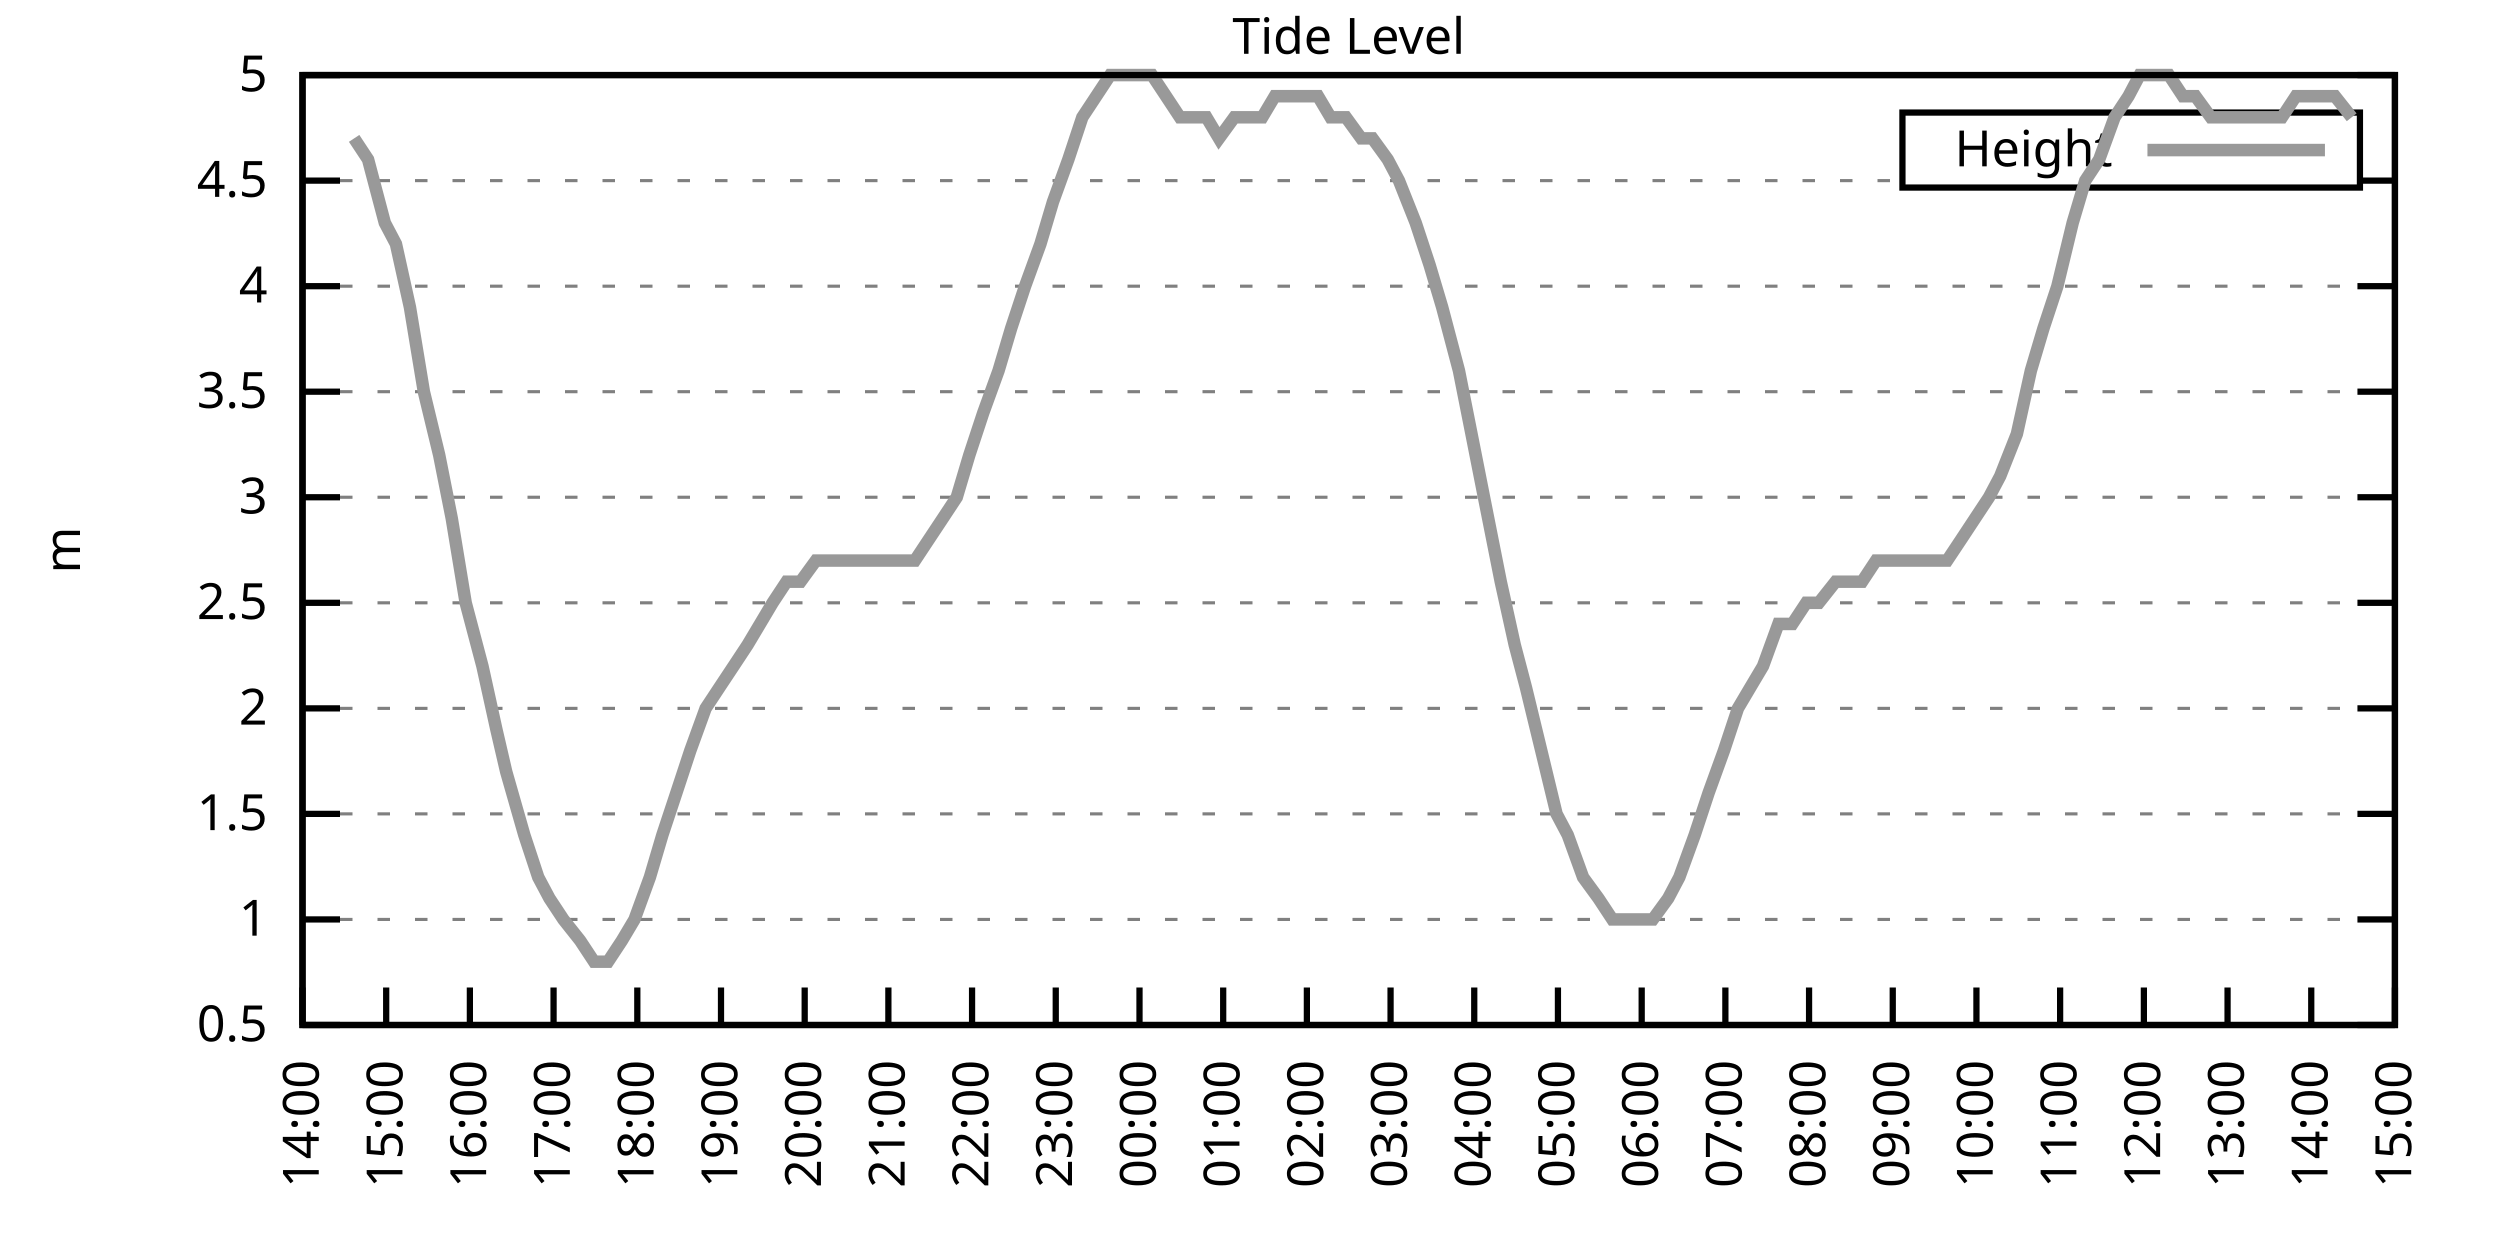
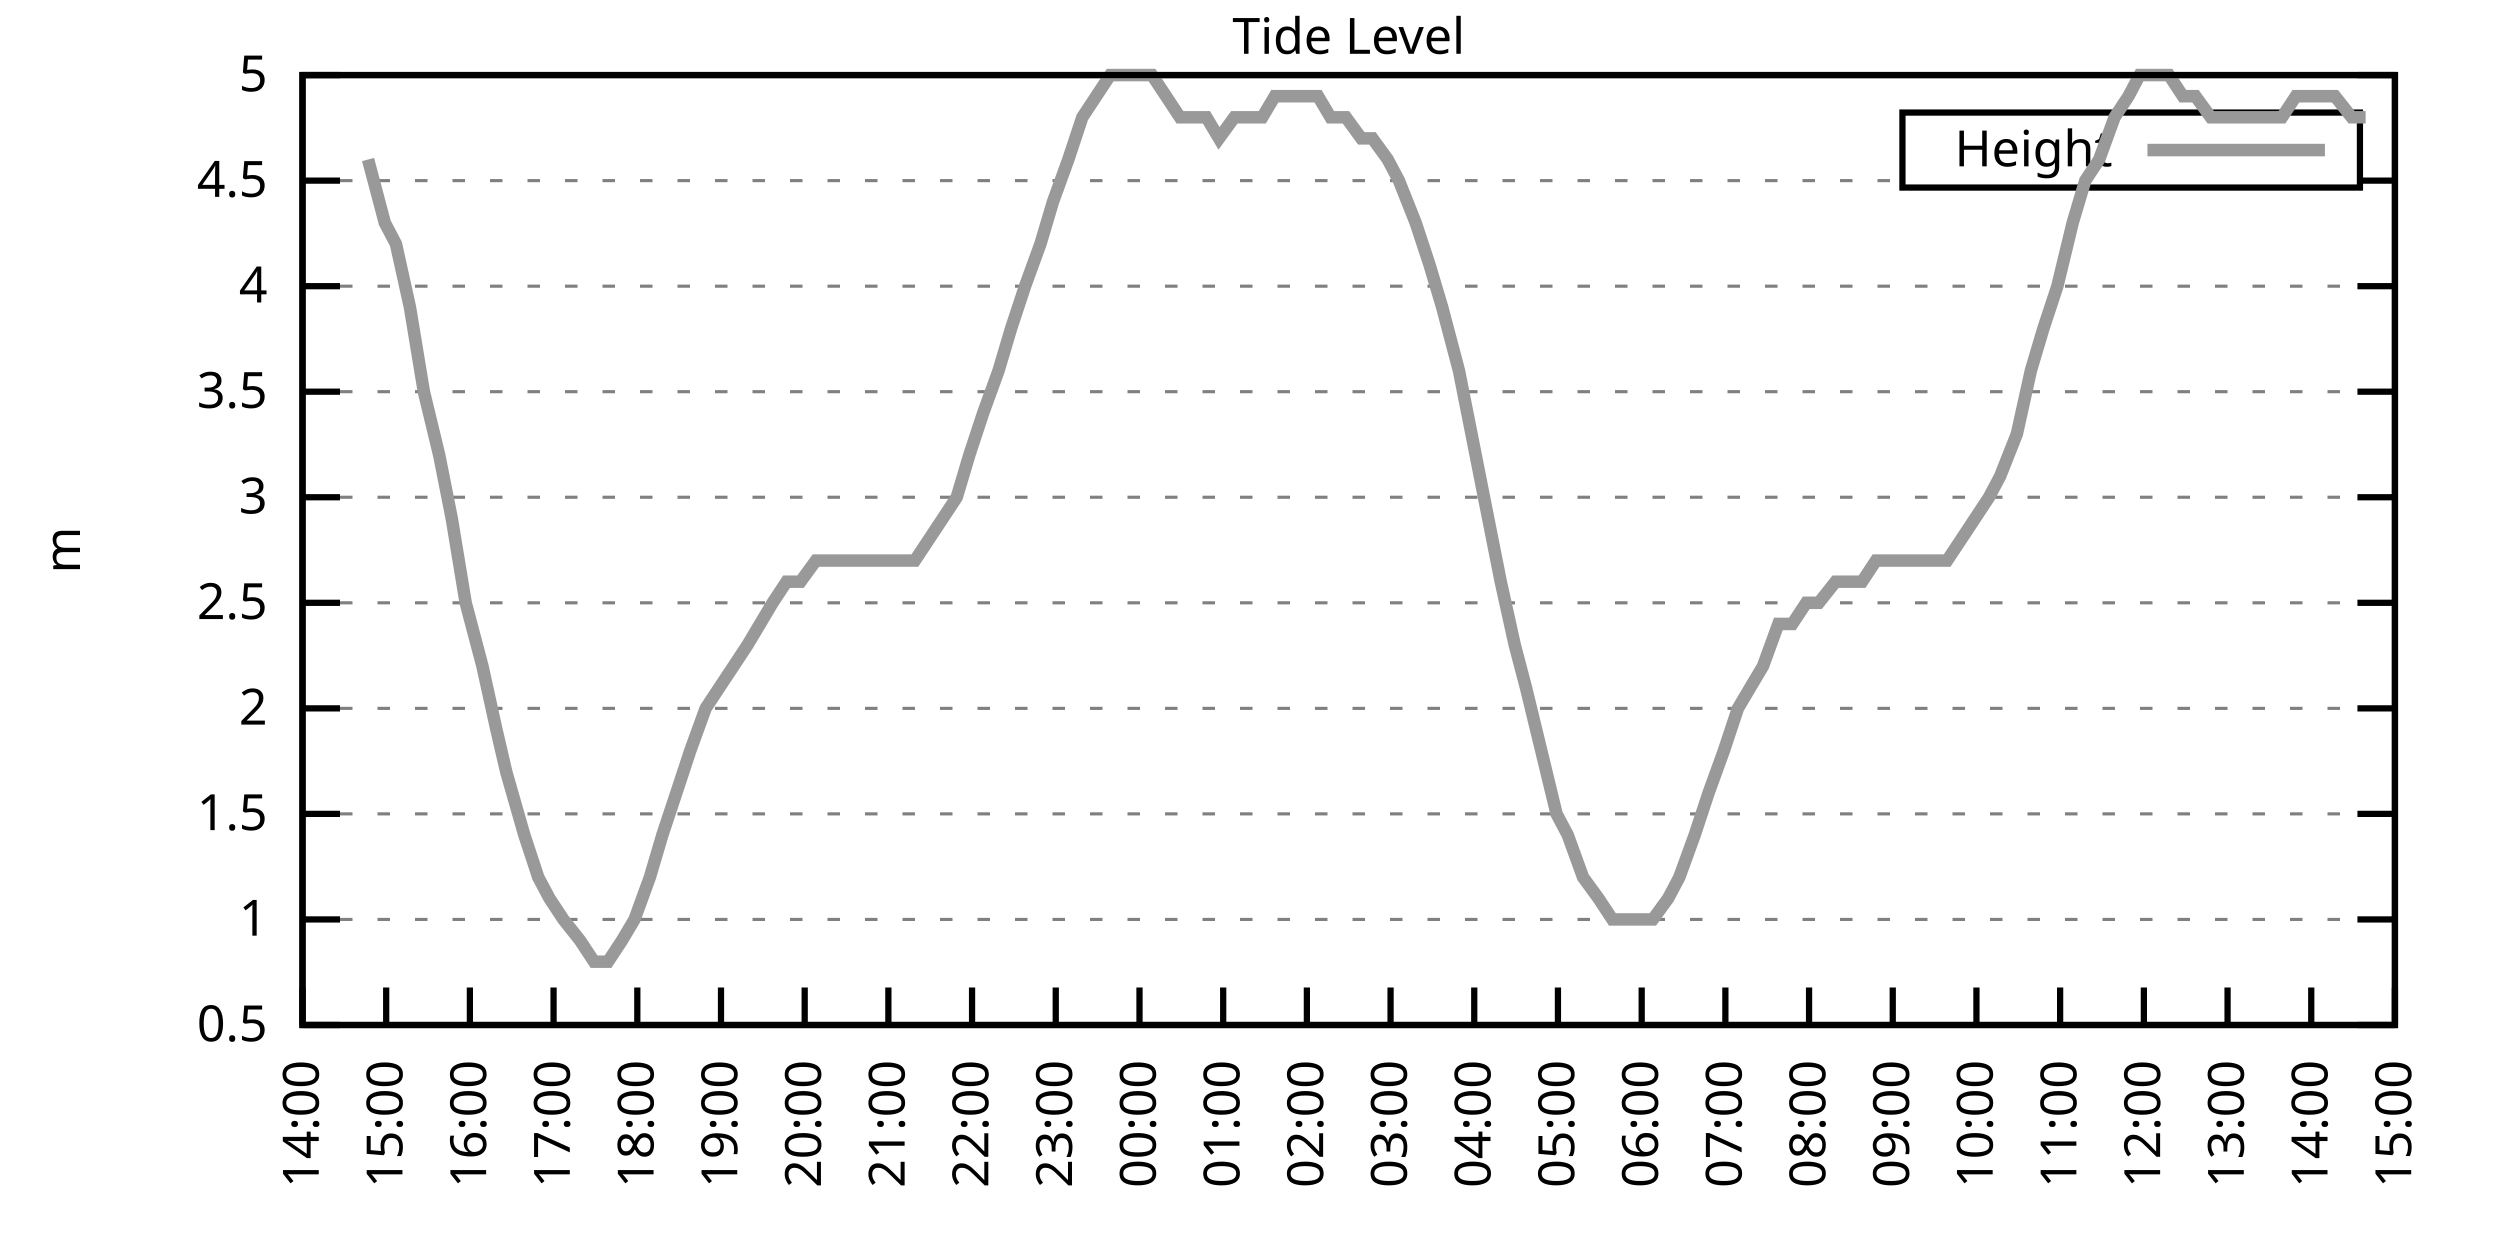
<svg xmlns="http://www.w3.org/2000/svg" xmlns:xlink="http://www.w3.org/1999/xlink" width="400" height="200" viewBox="0 0 400 200">
  <g id="gnuplot_canvas">
    <rect x="0" y="0" width="400" height="200" fill="none" />
    <defs>
      <circle id="gpDot" r="0.5" stroke-width="0.5" stroke="currentColor" />
      <path id="gpPt0" stroke-width="0.333" stroke="currentColor" d="M-1,0 h2 M0,-1 v2" />
      <path id="gpPt1" stroke-width="0.333" stroke="currentColor" d="M-1,-1 L1,1 M1,-1 L-1,1" />
      <path id="gpPt2" stroke-width="0.333" stroke="currentColor" d="M-1,0 L1,0 M0,-1 L0,1 M-1,-1 L1,1 M-1,1 L1,-1" />
      <rect id="gpPt3" stroke-width="0.333" stroke="currentColor" x="-1" y="-1" width="2" height="2" />
      <rect id="gpPt4" stroke-width="0.333" stroke="currentColor" fill="currentColor" x="-1" y="-1" width="2" height="2" />
      <circle id="gpPt5" stroke-width="0.333" stroke="currentColor" cx="0" cy="0" r="1" />
      <use xlink:href="#gpPt5" id="gpPt6" fill="currentColor" stroke="none" />
      <path id="gpPt7" stroke-width="0.333" stroke="currentColor" d="M0,-1.33 L-1.33,0.67 L1.33,0.67 z" />
      <use xlink:href="#gpPt7" id="gpPt8" fill="currentColor" stroke="none" />
      <use xlink:href="#gpPt7" id="gpPt9" stroke="currentColor" transform="rotate(180)" />
      <use xlink:href="#gpPt9" id="gpPt10" fill="currentColor" stroke="none" />
      <use xlink:href="#gpPt3" id="gpPt11" stroke="currentColor" transform="rotate(45)" />
      <use xlink:href="#gpPt11" id="gpPt12" fill="currentColor" stroke="none" />
      <path id="gpPt13" stroke-width="0.333" stroke="currentColor" d="M0,1.330 L1.265,0.411 L0.782,-1.067 L-0.782,-1.076 L-1.265,0.411 z" />
      <use xlink:href="#gpPt13" id="gpPt14" fill="currentColor" stroke="none" />
      <filter id="textbox" filterUnits="objectBoundingBox" x="0" y="0" height="1" width="1">
        <feFlood flood-color="white" flood-opacity="1" result="bgnd" />
        <feComposite in="SourceGraphic" in2="bgnd" operator="atop" />
      </filter>
      <filter id="greybox" filterUnits="objectBoundingBox" x="0" y="0" height="1" width="1">
        <feFlood flood-color="lightgrey" flood-opacity="1" result="grey" />
        <feComposite in="SourceGraphic" in2="grey" operator="atop" />
      </filter>
    </defs>
    <g fill="none" color="white" stroke="currentColor" stroke-width="1.00" stroke-linecap="butt" stroke-linejoin="miter">
</g>
    <g fill="none" color="black" stroke="currentColor" stroke-width="1.00" stroke-linecap="butt" stroke-linejoin="miter">
      <g stroke="none" shape-rendering="crispEdges">
        <polygon fill="rgb(255, 255, 255)" points="48.40,164.00 383.18,164.00 383.18,12.02 48.40,12.02 " />
      </g>
    </g>
    <g fill="none" color="black" stroke="currentColor" stroke-width="1.00" stroke-linecap="butt" stroke-linejoin="miter">
</g>
    <g fill="none" color="black" stroke="black" stroke-width="0.50" stroke-linecap="butt" stroke-linejoin="miter">
</g>
    <g fill="none" color="gray" stroke="currentColor" stroke-width="0.50" stroke-linecap="butt" stroke-linejoin="miter">
      <path stroke="gray" stroke-dasharray="2,4" class="gridline" d="M48.40,164.00 L383.19,164.00  " />
    </g>
    <g fill="none" color="gray" stroke="gray" stroke-width="1.00" stroke-linecap="butt" stroke-linejoin="miter">
</g>
    <g fill="none" color="black" stroke="currentColor" stroke-width="1.00" stroke-linecap="butt" stroke-linejoin="miter">
      <path stroke="black" d="M48.40,164.00 L54.40,164.00 M383.19,164.00 L377.19,164.00  " />
      <g transform="translate(42.80,166.60)" stroke="none" fill="black" font-family="Sans" font-size="8.00" text-anchor="end">
        <text>
          <tspan font-family="Sans"> 0.5</tspan>
        </text>
      </g>
    </g>
    <g fill="none" color="black" stroke="currentColor" stroke-width="1.00" stroke-linecap="butt" stroke-linejoin="miter">
</g>
    <g fill="none" color="black" stroke="black" stroke-width="0.50" stroke-linecap="butt" stroke-linejoin="miter">
</g>
    <g fill="none" color="gray" stroke="currentColor" stroke-width="0.50" stroke-linecap="butt" stroke-linejoin="miter">
      <path stroke="gray" stroke-dasharray="2,4" class="gridline" d="M48.40,147.11 L383.19,147.11  " />
    </g>
    <g fill="none" color="gray" stroke="gray" stroke-width="1.00" stroke-linecap="butt" stroke-linejoin="miter">
</g>
    <g fill="none" color="black" stroke="currentColor" stroke-width="1.00" stroke-linecap="butt" stroke-linejoin="miter">
      <path stroke="black" d="M48.40,147.11 L54.40,147.11 M383.19,147.11 L377.19,147.11  " />
      <g transform="translate(42.80,149.71)" stroke="none" fill="black" font-family="Sans" font-size="8.00" text-anchor="end">
        <text>
          <tspan font-family="Sans"> 1</tspan>
        </text>
      </g>
    </g>
    <g fill="none" color="black" stroke="currentColor" stroke-width="1.00" stroke-linecap="butt" stroke-linejoin="miter">
</g>
    <g fill="none" color="black" stroke="black" stroke-width="0.50" stroke-linecap="butt" stroke-linejoin="miter">
</g>
    <g fill="none" color="gray" stroke="currentColor" stroke-width="0.50" stroke-linecap="butt" stroke-linejoin="miter">
      <path stroke="gray" stroke-dasharray="2,4" class="gridline" d="M48.40,130.22 L383.19,130.22  " />
    </g>
    <g fill="none" color="gray" stroke="gray" stroke-width="1.00" stroke-linecap="butt" stroke-linejoin="miter">
</g>
    <g fill="none" color="black" stroke="currentColor" stroke-width="1.00" stroke-linecap="butt" stroke-linejoin="miter">
      <path stroke="black" d="M48.40,130.22 L54.40,130.22 M383.19,130.22 L377.19,130.22  " />
      <g transform="translate(42.80,132.82)" stroke="none" fill="black" font-family="Sans" font-size="8.00" text-anchor="end">
        <text>
          <tspan font-family="Sans"> 1.5</tspan>
        </text>
      </g>
    </g>
    <g fill="none" color="black" stroke="currentColor" stroke-width="1.00" stroke-linecap="butt" stroke-linejoin="miter">
</g>
    <g fill="none" color="black" stroke="black" stroke-width="0.50" stroke-linecap="butt" stroke-linejoin="miter">
</g>
    <g fill="none" color="gray" stroke="currentColor" stroke-width="0.50" stroke-linecap="butt" stroke-linejoin="miter">
      <path stroke="gray" stroke-dasharray="2,4" class="gridline" d="M48.40,113.34 L383.19,113.34  " />
    </g>
    <g fill="none" color="gray" stroke="gray" stroke-width="1.00" stroke-linecap="butt" stroke-linejoin="miter">
</g>
    <g fill="none" color="black" stroke="currentColor" stroke-width="1.00" stroke-linecap="butt" stroke-linejoin="miter">
      <path stroke="black" d="M48.40,113.34 L54.40,113.34 M383.19,113.34 L377.19,113.34  " />
      <g transform="translate(42.80,115.94)" stroke="none" fill="black" font-family="Sans" font-size="8.00" text-anchor="end">
        <text>
          <tspan font-family="Sans"> 2</tspan>
        </text>
      </g>
    </g>
    <g fill="none" color="black" stroke="currentColor" stroke-width="1.00" stroke-linecap="butt" stroke-linejoin="miter">
</g>
    <g fill="none" color="black" stroke="black" stroke-width="0.50" stroke-linecap="butt" stroke-linejoin="miter">
</g>
    <g fill="none" color="gray" stroke="currentColor" stroke-width="0.50" stroke-linecap="butt" stroke-linejoin="miter">
      <path stroke="gray" stroke-dasharray="2,4" class="gridline" d="M48.40,96.45 L383.19,96.45  " />
    </g>
    <g fill="none" color="gray" stroke="gray" stroke-width="1.00" stroke-linecap="butt" stroke-linejoin="miter">
</g>
    <g fill="none" color="black" stroke="currentColor" stroke-width="1.00" stroke-linecap="butt" stroke-linejoin="miter">
      <path stroke="black" d="M48.40,96.45 L54.40,96.45 M383.19,96.45 L377.19,96.45  " />
      <g transform="translate(42.80,99.05)" stroke="none" fill="black" font-family="Sans" font-size="8.00" text-anchor="end">
        <text>
          <tspan font-family="Sans"> 2.5</tspan>
        </text>
      </g>
    </g>
    <g fill="none" color="black" stroke="currentColor" stroke-width="1.00" stroke-linecap="butt" stroke-linejoin="miter">
</g>
    <g fill="none" color="black" stroke="black" stroke-width="0.50" stroke-linecap="butt" stroke-linejoin="miter">
</g>
    <g fill="none" color="gray" stroke="currentColor" stroke-width="0.50" stroke-linecap="butt" stroke-linejoin="miter">
      <path stroke="gray" stroke-dasharray="2,4" class="gridline" d="M48.40,79.56 L383.19,79.56  " />
    </g>
    <g fill="none" color="gray" stroke="gray" stroke-width="1.00" stroke-linecap="butt" stroke-linejoin="miter">
</g>
    <g fill="none" color="black" stroke="currentColor" stroke-width="1.00" stroke-linecap="butt" stroke-linejoin="miter">
      <path stroke="black" d="M48.40,79.56 L54.40,79.56 M383.19,79.56 L377.19,79.56  " />
      <g transform="translate(42.80,82.16)" stroke="none" fill="black" font-family="Sans" font-size="8.00" text-anchor="end">
        <text>
          <tspan font-family="Sans"> 3</tspan>
        </text>
      </g>
    </g>
    <g fill="none" color="black" stroke="currentColor" stroke-width="1.00" stroke-linecap="butt" stroke-linejoin="miter">
</g>
    <g fill="none" color="black" stroke="black" stroke-width="0.50" stroke-linecap="butt" stroke-linejoin="miter">
</g>
    <g fill="none" color="gray" stroke="currentColor" stroke-width="0.50" stroke-linecap="butt" stroke-linejoin="miter">
      <path stroke="gray" stroke-dasharray="2,4" class="gridline" d="M48.40,62.67 L383.19,62.67  " />
    </g>
    <g fill="none" color="gray" stroke="gray" stroke-width="1.00" stroke-linecap="butt" stroke-linejoin="miter">
</g>
    <g fill="none" color="black" stroke="currentColor" stroke-width="1.00" stroke-linecap="butt" stroke-linejoin="miter">
      <path stroke="black" d="M48.40,62.67 L54.40,62.67 M383.19,62.67 L377.19,62.67  " />
      <g transform="translate(42.80,65.27)" stroke="none" fill="black" font-family="Sans" font-size="8.00" text-anchor="end">
        <text>
          <tspan font-family="Sans"> 3.5</tspan>
        </text>
      </g>
    </g>
    <g fill="none" color="black" stroke="currentColor" stroke-width="1.00" stroke-linecap="butt" stroke-linejoin="miter">
</g>
    <g fill="none" color="black" stroke="black" stroke-width="0.50" stroke-linecap="butt" stroke-linejoin="miter">
</g>
    <g fill="none" color="gray" stroke="currentColor" stroke-width="0.50" stroke-linecap="butt" stroke-linejoin="miter">
      <path stroke="gray" stroke-dasharray="2,4" class="gridline" d="M48.40,45.79 L383.19,45.79  " />
    </g>
    <g fill="none" color="gray" stroke="gray" stroke-width="1.00" stroke-linecap="butt" stroke-linejoin="miter">
</g>
    <g fill="none" color="black" stroke="currentColor" stroke-width="1.00" stroke-linecap="butt" stroke-linejoin="miter">
      <path stroke="black" d="M48.40,45.79 L54.40,45.79 M383.19,45.79 L377.19,45.79  " />
      <g transform="translate(42.80,48.39)" stroke="none" fill="black" font-family="Sans" font-size="8.00" text-anchor="end">
        <text>
          <tspan font-family="Sans"> 4</tspan>
        </text>
      </g>
    </g>
    <g fill="none" color="black" stroke="currentColor" stroke-width="1.00" stroke-linecap="butt" stroke-linejoin="miter">
</g>
    <g fill="none" color="black" stroke="black" stroke-width="0.50" stroke-linecap="butt" stroke-linejoin="miter">
</g>
    <g fill="none" color="gray" stroke="currentColor" stroke-width="0.50" stroke-linecap="butt" stroke-linejoin="miter">
      <path stroke="gray" stroke-dasharray="2,4" class="gridline" d="M48.40,28.90 L304.39,28.90 M377.59,28.90 L383.19,28.90  " />
    </g>
    <g fill="none" color="gray" stroke="gray" stroke-width="1.00" stroke-linecap="butt" stroke-linejoin="miter">
</g>
    <g fill="none" color="black" stroke="currentColor" stroke-width="1.00" stroke-linecap="butt" stroke-linejoin="miter">
      <path stroke="black" d="M48.40,28.90 L54.40,28.90 M383.19,28.90 L377.19,28.90  " />
      <g transform="translate(42.80,31.50)" stroke="none" fill="black" font-family="Sans" font-size="8.00" text-anchor="end">
        <text>
          <tspan font-family="Sans"> 4.5</tspan>
        </text>
      </g>
    </g>
    <g fill="none" color="black" stroke="currentColor" stroke-width="1.00" stroke-linecap="butt" stroke-linejoin="miter">
</g>
    <g fill="none" color="black" stroke="black" stroke-width="0.50" stroke-linecap="butt" stroke-linejoin="miter">
</g>
    <g fill="none" color="gray" stroke="currentColor" stroke-width="0.50" stroke-linecap="butt" stroke-linejoin="miter">
      <path stroke="gray" stroke-dasharray="2,4" class="gridline" d="M48.40,12.01 L383.19,12.01  " />
    </g>
    <g fill="none" color="gray" stroke="gray" stroke-width="1.00" stroke-linecap="butt" stroke-linejoin="miter">
</g>
    <g fill="none" color="black" stroke="currentColor" stroke-width="1.00" stroke-linecap="butt" stroke-linejoin="miter">
      <path stroke="black" d="M48.40,12.01 L54.40,12.01 M383.19,12.01 L377.19,12.01  " />
      <g transform="translate(42.80,14.61)" stroke="none" fill="black" font-family="Sans" font-size="8.00" text-anchor="end">
        <text>
          <tspan font-family="Sans"> 5</tspan>
        </text>
      </g>
    </g>
    <g fill="none" color="black" stroke="currentColor" stroke-width="1.00" stroke-linecap="butt" stroke-linejoin="miter">
      <path stroke="black" d="M48.40,164.00 L48.40,158.00  " />
      <g transform="translate(51.00,169.60) rotate(270.00)" stroke="none" fill="black" font-family="Sans" font-size="8.00" text-anchor="end">
        <text>
          <tspan font-family="Sans">14:00</tspan>
        </text>
      </g>
    </g>
    <g fill="none" color="black" stroke="currentColor" stroke-width="1.00" stroke-linecap="butt" stroke-linejoin="miter">
      <path stroke="black" d="M61.79,164.00 L61.79,158.00  " />
      <g transform="translate(64.39,169.60) rotate(270.00)" stroke="none" fill="black" font-family="Sans" font-size="8.00" text-anchor="end">
        <text>
          <tspan font-family="Sans">15:00</tspan>
        </text>
      </g>
    </g>
    <g fill="none" color="black" stroke="currentColor" stroke-width="1.00" stroke-linecap="butt" stroke-linejoin="miter">
      <path stroke="black" d="M75.18,164.00 L75.18,158.00  " />
      <g transform="translate(77.78,169.60) rotate(270.00)" stroke="none" fill="black" font-family="Sans" font-size="8.00" text-anchor="end">
        <text>
          <tspan font-family="Sans">16:00</tspan>
        </text>
      </g>
    </g>
    <g fill="none" color="black" stroke="currentColor" stroke-width="1.00" stroke-linecap="butt" stroke-linejoin="miter">
      <path stroke="black" d="M88.57,164.00 L88.57,158.00  " />
      <g transform="translate(91.17,169.60) rotate(270.00)" stroke="none" fill="black" font-family="Sans" font-size="8.00" text-anchor="end">
        <text>
          <tspan font-family="Sans">17:00</tspan>
        </text>
      </g>
    </g>
    <g fill="none" color="black" stroke="currentColor" stroke-width="1.00" stroke-linecap="butt" stroke-linejoin="miter">
      <path stroke="black" d="M101.97,164.00 L101.97,158.00  " />
      <g transform="translate(104.57,169.60) rotate(270.00)" stroke="none" fill="black" font-family="Sans" font-size="8.00" text-anchor="end">
        <text>
          <tspan font-family="Sans">18:00</tspan>
        </text>
      </g>
    </g>
    <g fill="none" color="black" stroke="currentColor" stroke-width="1.00" stroke-linecap="butt" stroke-linejoin="miter">
      <path stroke="black" d="M115.36,164.00 L115.36,158.00  " />
      <g transform="translate(117.96,169.60) rotate(270.00)" stroke="none" fill="black" font-family="Sans" font-size="8.00" text-anchor="end">
        <text>
          <tspan font-family="Sans">19:00</tspan>
        </text>
      </g>
    </g>
    <g fill="none" color="black" stroke="currentColor" stroke-width="1.00" stroke-linecap="butt" stroke-linejoin="miter">
      <path stroke="black" d="M128.75,164.00 L128.75,158.00  " />
      <g transform="translate(131.35,169.60) rotate(270.00)" stroke="none" fill="black" font-family="Sans" font-size="8.00" text-anchor="end">
        <text>
          <tspan font-family="Sans">20:00</tspan>
        </text>
      </g>
    </g>
    <g fill="none" color="black" stroke="currentColor" stroke-width="1.00" stroke-linecap="butt" stroke-linejoin="miter">
      <path stroke="black" d="M142.14,164.00 L142.14,158.00  " />
      <g transform="translate(144.74,169.60) rotate(270.00)" stroke="none" fill="black" font-family="Sans" font-size="8.00" text-anchor="end">
        <text>
          <tspan font-family="Sans">21:00</tspan>
        </text>
      </g>
    </g>
    <g fill="none" color="black" stroke="currentColor" stroke-width="1.00" stroke-linecap="butt" stroke-linejoin="miter">
      <path stroke="black" d="M155.53,164.00 L155.53,158.00  " />
      <g transform="translate(158.13,169.60) rotate(270.00)" stroke="none" fill="black" font-family="Sans" font-size="8.00" text-anchor="end">
        <text>
          <tspan font-family="Sans">22:00</tspan>
        </text>
      </g>
    </g>
    <g fill="none" color="black" stroke="currentColor" stroke-width="1.00" stroke-linecap="butt" stroke-linejoin="miter">
      <path stroke="black" d="M168.92,164.00 L168.92,158.00  " />
      <g transform="translate(171.52,169.60) rotate(270.00)" stroke="none" fill="black" font-family="Sans" font-size="8.00" text-anchor="end">
        <text>
          <tspan font-family="Sans">23:00</tspan>
        </text>
      </g>
    </g>
    <g fill="none" color="black" stroke="currentColor" stroke-width="1.00" stroke-linecap="butt" stroke-linejoin="miter">
      <path stroke="black" d="M182.32,164.00 L182.32,158.00  " />
      <g transform="translate(184.92,169.60) rotate(270.00)" stroke="none" fill="black" font-family="Sans" font-size="8.00" text-anchor="end">
        <text>
          <tspan font-family="Sans">00:00</tspan>
        </text>
      </g>
    </g>
    <g fill="none" color="black" stroke="currentColor" stroke-width="1.00" stroke-linecap="butt" stroke-linejoin="miter">
      <path stroke="black" d="M195.71,164.00 L195.71,158.00  " />
      <g transform="translate(198.31,169.60) rotate(270.00)" stroke="none" fill="black" font-family="Sans" font-size="8.00" text-anchor="end">
        <text>
          <tspan font-family="Sans">01:00</tspan>
        </text>
      </g>
    </g>
    <g fill="none" color="black" stroke="currentColor" stroke-width="1.00" stroke-linecap="butt" stroke-linejoin="miter">
      <path stroke="black" d="M209.10,164.00 L209.10,158.00  " />
      <g transform="translate(211.70,169.60) rotate(270.00)" stroke="none" fill="black" font-family="Sans" font-size="8.00" text-anchor="end">
        <text>
          <tspan font-family="Sans">02:00</tspan>
        </text>
      </g>
    </g>
    <g fill="none" color="black" stroke="currentColor" stroke-width="1.00" stroke-linecap="butt" stroke-linejoin="miter">
      <path stroke="black" d="M222.49,164.00 L222.49,158.00  " />
      <g transform="translate(225.09,169.60) rotate(270.00)" stroke="none" fill="black" font-family="Sans" font-size="8.00" text-anchor="end">
        <text>
          <tspan font-family="Sans">03:00</tspan>
        </text>
      </g>
    </g>
    <g fill="none" color="black" stroke="currentColor" stroke-width="1.00" stroke-linecap="butt" stroke-linejoin="miter">
      <path stroke="black" d="M235.88,164.00 L235.88,158.00  " />
      <g transform="translate(238.48,169.60) rotate(270.00)" stroke="none" fill="black" font-family="Sans" font-size="8.00" text-anchor="end">
        <text>
          <tspan font-family="Sans">04:00</tspan>
        </text>
      </g>
    </g>
    <g fill="none" color="black" stroke="currentColor" stroke-width="1.00" stroke-linecap="butt" stroke-linejoin="miter">
      <path stroke="black" d="M249.27,164.00 L249.27,158.00  " />
      <g transform="translate(251.87,169.60) rotate(270.00)" stroke="none" fill="black" font-family="Sans" font-size="8.00" text-anchor="end">
        <text>
          <tspan font-family="Sans">05:00</tspan>
        </text>
      </g>
    </g>
    <g fill="none" color="black" stroke="currentColor" stroke-width="1.00" stroke-linecap="butt" stroke-linejoin="miter">
      <path stroke="black" d="M262.67,164.00 L262.67,158.00  " />
      <g transform="translate(265.27,169.60) rotate(270.00)" stroke="none" fill="black" font-family="Sans" font-size="8.00" text-anchor="end">
        <text>
          <tspan font-family="Sans">06:00</tspan>
        </text>
      </g>
    </g>
    <g fill="none" color="black" stroke="currentColor" stroke-width="1.00" stroke-linecap="butt" stroke-linejoin="miter">
      <path stroke="black" d="M276.06,164.00 L276.06,158.00  " />
      <g transform="translate(278.66,169.60) rotate(270.00)" stroke="none" fill="black" font-family="Sans" font-size="8.00" text-anchor="end">
        <text>
          <tspan font-family="Sans">07:00</tspan>
        </text>
      </g>
    </g>
    <g fill="none" color="black" stroke="currentColor" stroke-width="1.00" stroke-linecap="butt" stroke-linejoin="miter">
      <path stroke="black" d="M289.45,164.00 L289.45,158.00  " />
      <g transform="translate(292.05,169.60) rotate(270.00)" stroke="none" fill="black" font-family="Sans" font-size="8.00" text-anchor="end">
        <text>
          <tspan font-family="Sans">08:00</tspan>
        </text>
      </g>
    </g>
    <g fill="none" color="black" stroke="currentColor" stroke-width="1.00" stroke-linecap="butt" stroke-linejoin="miter">
      <path stroke="black" d="M302.84,164.00 L302.84,158.00  " />
      <g transform="translate(305.44,169.60) rotate(270.00)" stroke="none" fill="black" font-family="Sans" font-size="8.00" text-anchor="end">
        <text>
          <tspan font-family="Sans">09:00</tspan>
        </text>
      </g>
    </g>
    <g fill="none" color="black" stroke="currentColor" stroke-width="1.00" stroke-linecap="butt" stroke-linejoin="miter">
      <path stroke="black" d="M316.23,164.00 L316.23,158.00  " />
      <g transform="translate(318.83,169.60) rotate(270.00)" stroke="none" fill="black" font-family="Sans" font-size="8.00" text-anchor="end">
        <text>
          <tspan font-family="Sans">10:00</tspan>
        </text>
      </g>
    </g>
    <g fill="none" color="black" stroke="currentColor" stroke-width="1.00" stroke-linecap="butt" stroke-linejoin="miter">
      <path stroke="black" d="M329.62,164.00 L329.62,158.00  " />
      <g transform="translate(332.22,169.60) rotate(270.00)" stroke="none" fill="black" font-family="Sans" font-size="8.00" text-anchor="end">
        <text>
          <tspan font-family="Sans">11:00</tspan>
        </text>
      </g>
    </g>
    <g fill="none" color="black" stroke="currentColor" stroke-width="1.00" stroke-linecap="butt" stroke-linejoin="miter">
      <path stroke="black" d="M343.02,164.00 L343.02,158.00  " />
      <g transform="translate(345.62,169.60) rotate(270.00)" stroke="none" fill="black" font-family="Sans" font-size="8.00" text-anchor="end">
        <text>
          <tspan font-family="Sans">12:00</tspan>
        </text>
      </g>
    </g>
    <g fill="none" color="black" stroke="currentColor" stroke-width="1.00" stroke-linecap="butt" stroke-linejoin="miter">
      <path stroke="black" d="M356.41,164.00 L356.41,158.00  " />
      <g transform="translate(359.01,169.60) rotate(270.00)" stroke="none" fill="black" font-family="Sans" font-size="8.00" text-anchor="end">
        <text>
          <tspan font-family="Sans">13:00</tspan>
        </text>
      </g>
    </g>
    <g fill="none" color="black" stroke="currentColor" stroke-width="1.00" stroke-linecap="butt" stroke-linejoin="miter">
      <path stroke="black" d="M369.80,164.00 L369.80,158.00  " />
      <g transform="translate(372.40,169.60) rotate(270.00)" stroke="none" fill="black" font-family="Sans" font-size="8.00" text-anchor="end">
        <text>
          <tspan font-family="Sans">14:00</tspan>
        </text>
      </g>
    </g>
    <g fill="none" color="black" stroke="currentColor" stroke-width="1.00" stroke-linecap="butt" stroke-linejoin="miter">
      <path stroke="black" d="M383.19,164.00 L383.19,158.00  " />
      <g transform="translate(385.79,169.60) rotate(270.00)" stroke="none" fill="black" font-family="Sans" font-size="8.00" text-anchor="end">
        <text>
          <tspan font-family="Sans">15:00</tspan>
        </text>
      </g>
    </g>
    <g fill="none" color="black" stroke="currentColor" stroke-width="1.00" stroke-linecap="butt" stroke-linejoin="miter">
</g>
    <g fill="none" color="black" stroke="currentColor" stroke-width="1.00" stroke-linecap="butt" stroke-linejoin="miter">
      <path stroke="black" d="M48.40,12.01 L48.40,164.00 L383.19,164.00 L383.19,12.01 L48.40,12.01 Z  " />
    </g>
    <g fill="none" color="black" stroke="currentColor" stroke-width="1.00" stroke-linecap="butt" stroke-linejoin="miter">
</g>
    <g fill="none" color="black" stroke="currentColor" stroke-width="1.00" stroke-linecap="butt" stroke-linejoin="miter">
      <path stroke="black" d="M304.39,30.01 L304.39,18.01 L377.59,18.01 L377.59,30.01 L304.39,30.01 Z  " />
    </g>
    <g id="Tide_level_plot_1">
      <g fill="none" color="white" stroke="black" stroke-width="2.00" stroke-linecap="butt" stroke-linejoin="miter">
</g>
      <g fill="none" color="black" stroke="currentColor" stroke-width="2.00" stroke-linecap="butt" stroke-linejoin="miter">
        <g transform="translate(337.99,26.61)" stroke="none" fill="black" font-family="Sans" font-size="8.00" text-anchor="end">
          <text>
            <tspan font-family="Sans">Height</tspan>
          </text>
        </g>
      </g>
      <g fill="none" color="black" stroke="currentColor" stroke-width="2.00" stroke-linecap="butt" stroke-linejoin="miter">
-         <path stroke="rgb(153, 153, 153)" d="M343.59,24.01 L371.99,24.01 M56.66,22.14 L58.89,25.52 L61.57,35.65 L63.35,39.03 L65.59,49.16 L67.82,62.67   L70.27,72.81 L72.28,82.94 L74.51,96.45 L77.19,106.58 L79.42,116.71 L80.99,123.47 L83.89,133.60 L86.12,140.36   L87.91,143.73 L90.14,147.11 L92.82,150.49 L95.05,153.87 L97.28,153.87 L99.51,150.49 L101.52,147.11 L103.98,140.36   L105.98,133.60 L108.22,126.85 L110.45,120.09 L112.90,113.34 L115.13,109.96 L117.37,106.58 L119.60,103.20 L121.61,99.83   L123.62,96.45 L125.85,93.07 L128.08,93.07 L130.54,89.69 L132.54,89.69 L134.78,89.69 L137.01,89.69 L139.46,89.69   L141.92,89.69 L143.48,89.69 L146.38,89.69 L148.61,86.32 L150.85,82.94 L153.08,79.56 L155.09,72.81 L157.32,66.05   L159.77,59.30 L161.78,52.54 L164.01,45.79 L166.47,39.03 L168.48,32.28 L170.93,25.52 L173.17,18.77 L175.40,15.39   L177.63,12.01 L179.86,12.01 L182.09,12.01 L184.32,12.01 L186.56,15.39 L188.79,18.77 L190.35,18.77 L193.03,18.77   L195.04,22.14 L197.49,18.77 L199.50,18.77 L201.96,18.77 L203.97,15.39 L206.64,15.39 L208.88,15.39 L210.88,15.39   L212.89,18.77 L215.35,18.77 L217.80,22.14 L219.59,22.14 L222.04,25.52 L223.83,28.90 L226.51,35.65 L228.74,42.41   L230.75,49.16 L233.43,59.30 L235.44,69.43 L237.44,79.56 L240.12,93.07 L242.36,103.20 L244.14,109.96 L246.60,120.09   L249.05,130.22 L250.84,133.60 L253.29,140.36 L255.75,143.73 L257.98,147.11 L260.21,147.11 L262.00,147.11 L264.45,147.11   L266.91,143.73 L268.69,140.36 L271.15,133.60 L273.38,126.85 L275.83,120.09 L278.07,113.34 L280.07,109.96 L282.08,106.58   L284.54,99.83 L286.77,99.83 L289.00,96.45 L291.01,96.45 L293.69,93.07 L295.92,93.07 L297.93,93.07 L300.16,89.69   L302.39,89.69 L304.63,89.69 L306.63,89.69 L308.87,89.69 L311.54,89.69 L313.78,86.32 L316.01,82.94 L318.24,79.56   L320.03,76.18 L322.70,69.43 L324.94,59.30 L326.95,52.54 L329.18,45.79 L331.63,35.65 L333.64,28.90 L335.87,25.52   L338.33,18.77 L340.56,15.39 L342.35,12.01 L344.58,12.01 L347.03,12.01 L349.26,15.39 L351.27,15.39 L353.73,18.77   L355.74,18.77 L357.97,18.77 L360.42,18.77 L362.88,18.77 L365.11,18.77 L367.34,15.39 L371.36,15.39 L373.59,15.39   L376.27,18.77  " />
+         <path stroke="rgb(153, 153, 153)" d="M343.59,24.01 L371.99,24.01 M58.89,25.52 L61.57,35.65 L63.35,39.03 L65.59,49.16 L67.82,62.67 L70.27,72.81   L72.28,82.94 L74.51,96.45 L77.19,106.58 L79.42,116.71 L80.99,123.47 L83.89,133.60 L86.12,140.36 L87.91,143.73   L90.14,147.11 L92.82,150.49 L95.05,153.87 L97.28,153.87 L99.51,150.49 L101.52,147.11 L103.98,140.36 L105.98,133.60   L108.22,126.85 L110.45,120.09 L112.90,113.34 L115.13,109.96 L117.37,106.58 L119.60,103.20 L121.61,99.83 L123.62,96.45   L125.85,93.07 L128.08,93.07 L130.54,89.69 L132.54,89.69 L134.78,89.69 L137.01,89.69 L139.46,89.69 L141.92,89.69   L143.48,89.69 L146.38,89.69 L148.61,86.32 L150.85,82.94 L153.08,79.56 L155.09,72.81 L157.32,66.05 L159.77,59.30   L161.78,52.54 L164.01,45.79 L166.47,39.03 L168.48,32.28 L170.93,25.52 L173.17,18.77 L175.40,15.39 L177.63,12.01   L179.86,12.01 L182.09,12.01 L184.32,12.01 L186.56,15.39 L188.79,18.77 L190.35,18.77 L193.03,18.77 L195.04,22.14   L197.49,18.77 L199.50,18.77 L201.96,18.77 L203.97,15.39 L206.64,15.39 L208.88,15.39 L210.88,15.39 L212.89,18.77   L215.35,18.77 L217.80,22.14 L219.59,22.14 L222.04,25.52 L223.83,28.90 L226.51,35.65 L228.74,42.41 L230.75,49.16   L233.43,59.30 L235.44,69.43 L237.44,79.56 L240.12,93.07 L242.36,103.20 L244.14,109.96 L246.60,120.09 L249.05,130.22   L250.84,133.60 L253.29,140.36 L255.75,143.73 L257.98,147.11 L260.21,147.11 L262.00,147.11 L264.45,147.11 L266.91,143.73   L268.69,140.36 L271.15,133.60 L273.38,126.85 L275.83,120.09 L278.07,113.34 L280.07,109.96 L282.08,106.58 L284.54,99.83   L286.77,99.83 L289.00,96.45 L291.01,96.45 L293.69,93.07 L295.92,93.07 L297.93,93.07 L300.16,89.69 L302.39,89.69   L304.63,89.69 L306.63,89.69 L308.87,89.69 L311.54,89.69 L313.78,86.32 L316.01,82.94 L318.24,79.56 L320.03,76.18   L322.70,69.43 L324.94,59.30 L326.95,52.54 L329.18,45.79 L331.63,35.65 L333.64,28.90 L335.87,25.52 L338.33,18.77   L340.56,15.39 L342.35,12.01 L344.58,12.01 L347.03,12.01 L349.26,15.39 L351.27,15.39 L353.73,18.77 L355.74,18.77   L357.97,18.77 L360.42,18.77 L362.88,18.77 L365.11,18.77 L367.34,15.39 L371.36,15.39 L373.59,15.39 L376.27,18.77   L378.50,18.77  " />
      </g>
    </g>
    <g fill="none" color="black" stroke="currentColor" stroke-width="2.00" stroke-linecap="butt" stroke-linejoin="miter">
</g>
    <g fill="none" color="black" stroke="black" stroke-width="1.00" stroke-linecap="butt" stroke-linejoin="miter">
</g>
    <g fill="none" color="black" stroke="currentColor" stroke-width="1.00" stroke-linecap="butt" stroke-linejoin="miter">
      <path stroke="black" d="M48.40,12.01 L48.40,164.00 L383.19,164.00 L383.19,12.01 L48.40,12.01 Z  " />
      <g transform="translate(12.80,88.01) rotate(270.00)" stroke="none" fill="black" font-family="Sans" font-size="8.00" text-anchor="middle">
        <text>
          <tspan font-family="Sans">m</tspan>
        </text>
      </g>
    </g>
    <g fill="none" color="black" stroke="currentColor" stroke-width="1.00" stroke-linecap="butt" stroke-linejoin="miter">
</g>
    <g fill="none" color="black" stroke="currentColor" stroke-width="1.00" stroke-linecap="butt" stroke-linejoin="miter">
      <g transform="translate(215.79,8.61)" stroke="none" fill="black" font-family="Sans" font-size="8.00" text-anchor="middle">
        <text>
          <tspan font-family="Sans">Tide Level</tspan>
        </text>
      </g>
    </g>
    <g fill="none" color="black" stroke="currentColor" stroke-width="1.00" stroke-linecap="butt" stroke-linejoin="miter">
</g>
  </g>
</svg>
